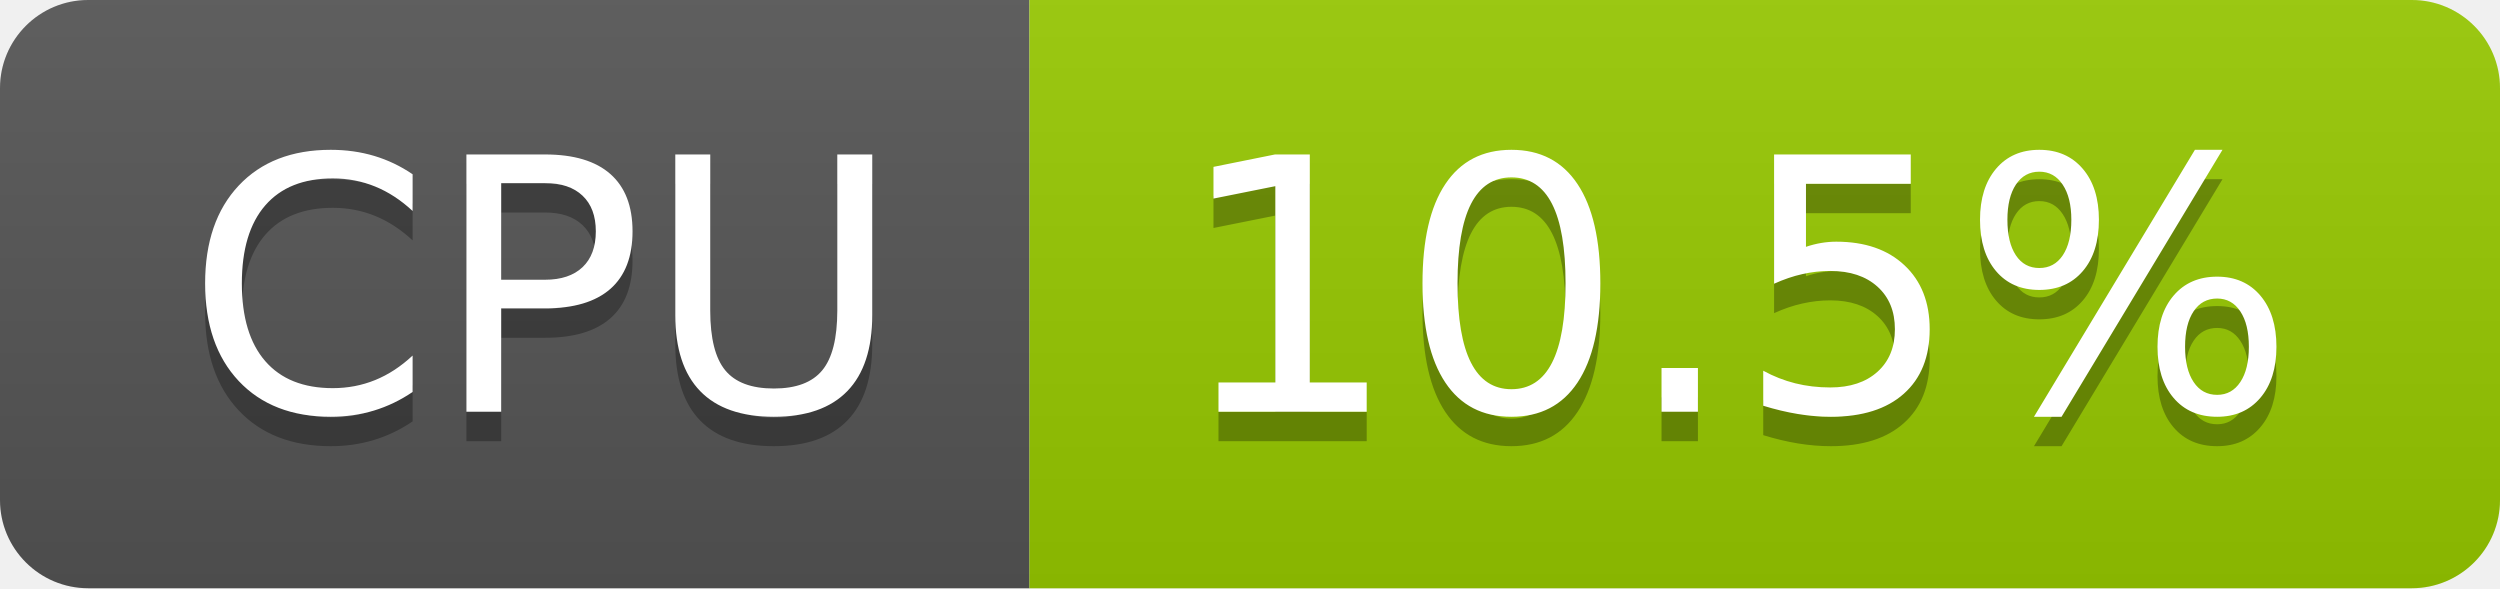
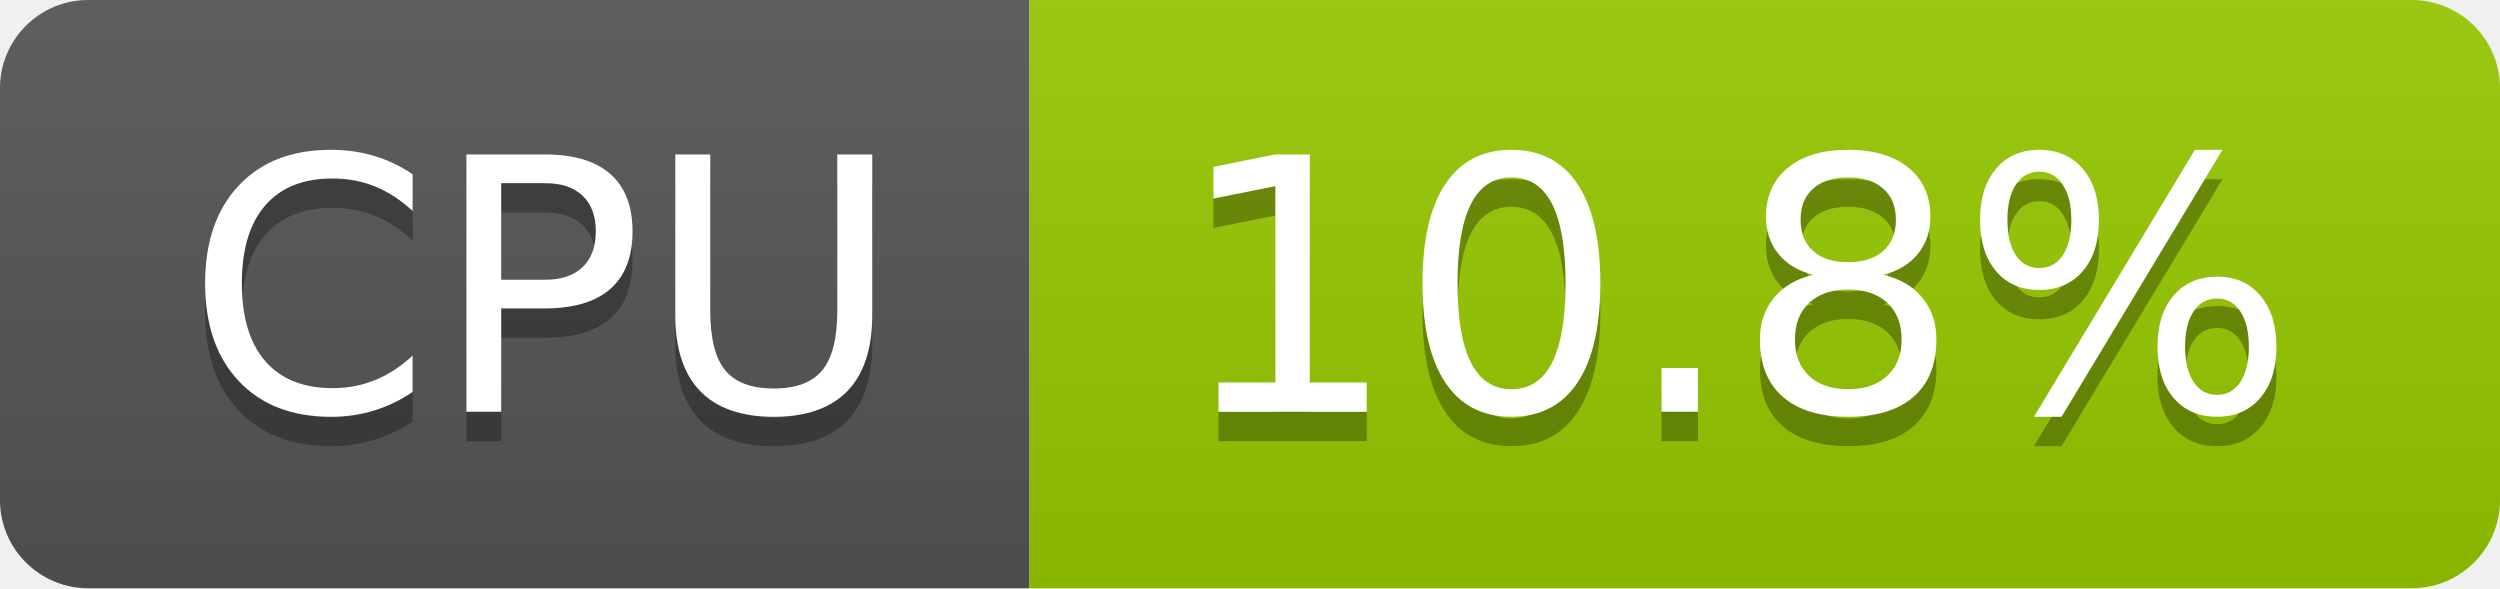
- <svg xmlns="http://www.w3.org/2000/svg" width="85" height="20" role="img" aria-label="CPU: 10.5%">
+ <svg xmlns="http://www.w3.org/2000/svg" width="85" height="20" role="img" aria-label="CPU: 10.8%">
  <linearGradient id="s" x2="0" y2="100%">
    <stop offset="0" stop-color="#bbb" stop-opacity=".1" />
    <stop offset="1" stop-opacity=".1" />
  </linearGradient>
  <clipPath id="r">
    <rect width="85" height="20" rx="3" fill="#fff" />
  </clipPath>
  <g clip-path="url(#r)">
    <rect width="35" height="20" fill="#555" />
    <rect x="35" width="50" height="20" fill="#97ca00" />
    <rect width="85" height="20" fill="url(#s)" />
  </g>
  <g fill="#fff" text-anchor="middle" font-family="Verdana,Geneva,DejaVu Sans,sans-serif" text-rendering="geometricPrecision" font-size="120">
    <text aria-hidden="true" x="185" y="150" fill="#010101" fill-opacity=".3" transform="scale(.1)" textLength="247">CPU</text>
    <text x="185" y="140" transform="scale(.1)" fill="#fff" textLength="247">CPU</text>
-     <text aria-hidden="true" x="590" y="150" fill="#010101" fill-opacity=".3" transform="scale(.1)" textLength="390">10.5%</text>
-     <text x="590" y="140" transform="scale(.1)" fill="#fff" textLength="390">10.5%</text>
+     <text aria-hidden="true" x="590" y="150" fill="#010101" fill-opacity=".3" transform="scale(.1)" textLength="390">10.8%</text>
+     <text x="590" y="140" transform="scale(.1)" fill="#fff" textLength="390">10.8%</text>
  </g>
</svg>
